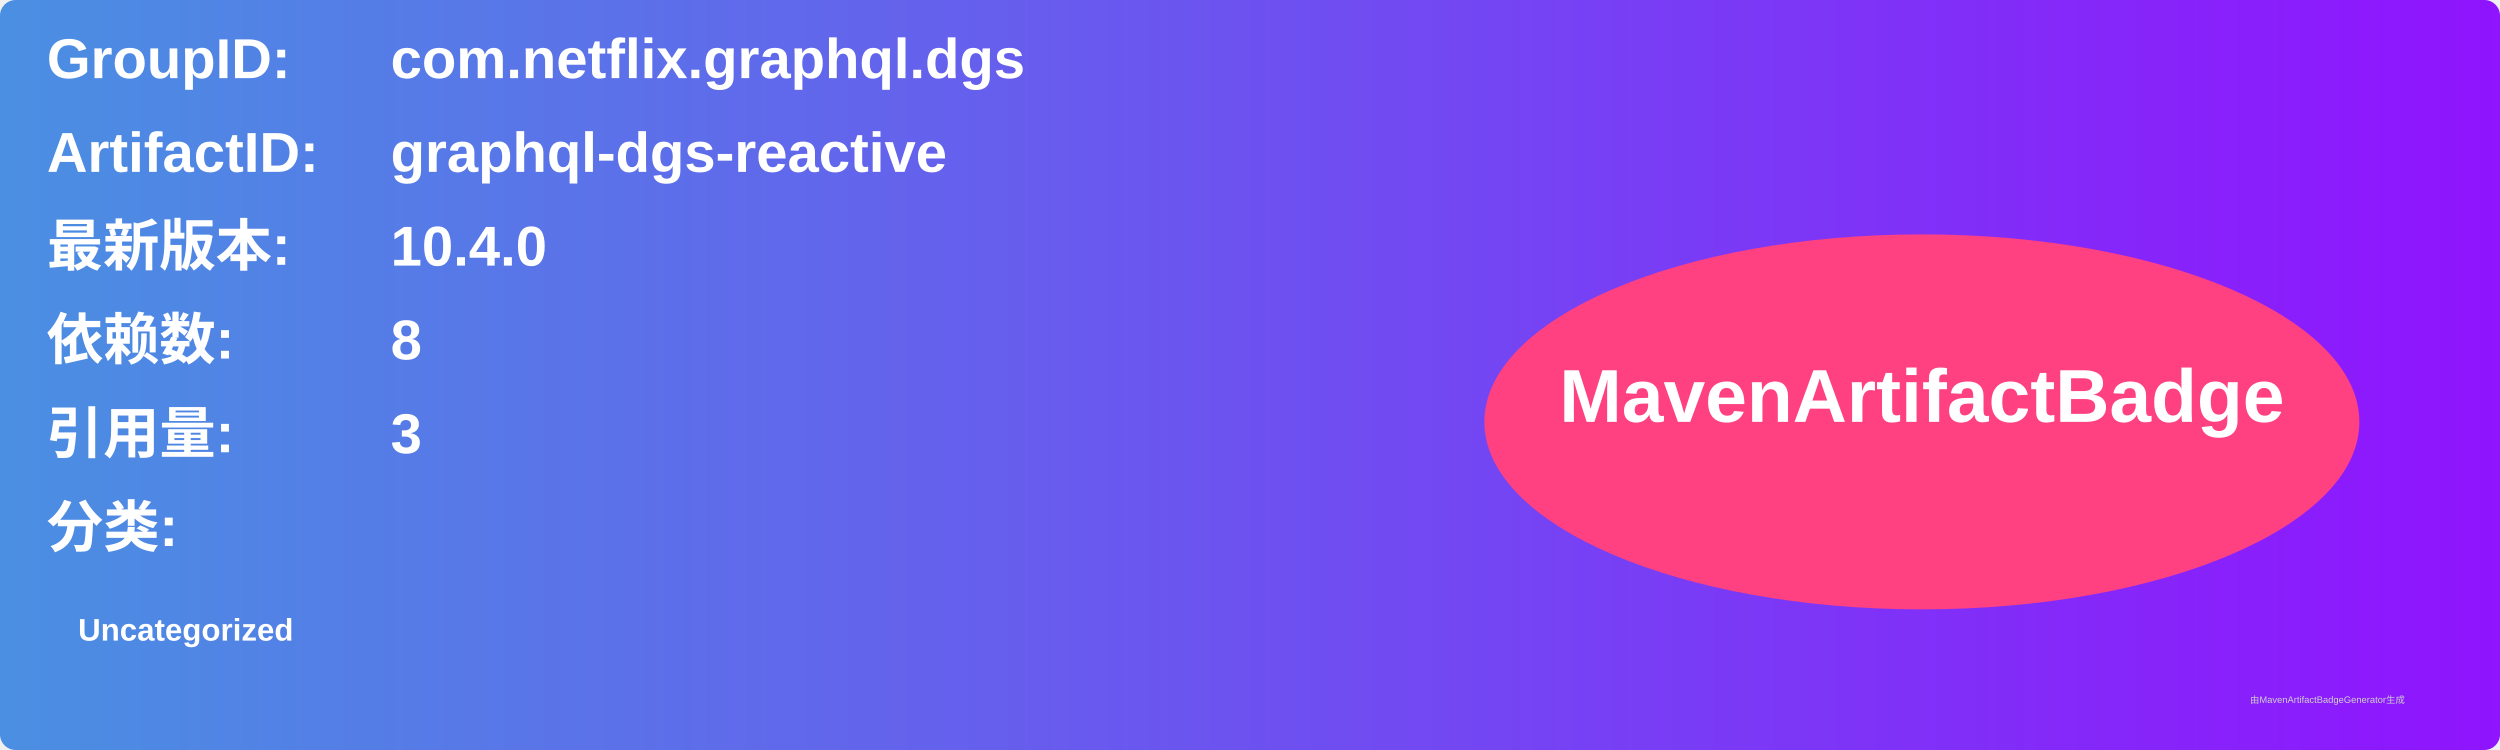
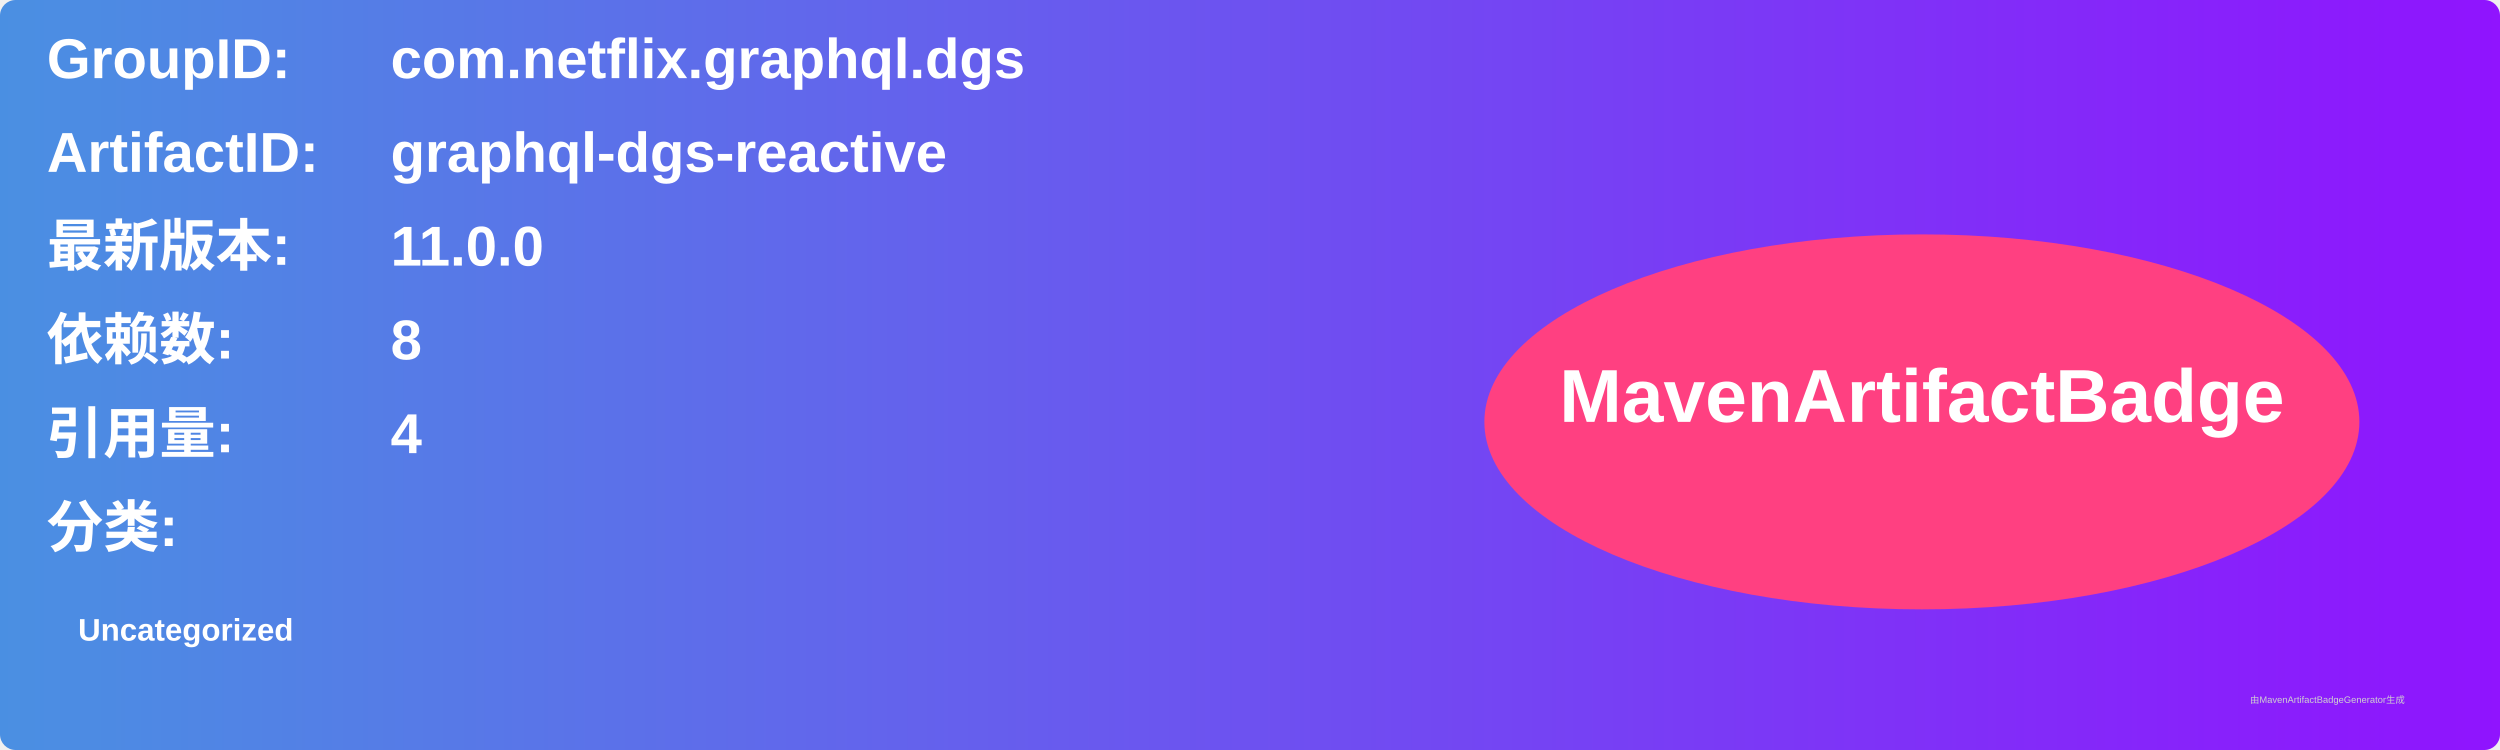
<svg xmlns="http://www.w3.org/2000/svg" width="800" height="240" viewBox="0 0 800 240">
  <linearGradient id="grad" x1="0%" y1="0%" x2="100%" y2="0%">
    <stop offset="0%" stop-color="#4a90e2" />
    <stop offset="100%" stop-color="#9013fe" />
  </linearGradient>
  <rect width="100%" height="100%" rx="5" ry="5" fill="url(#grad)" />
  <g transform="translate(15, 15)">
    <text x="0" y="10" font-family="Arial" font-size="18" fill="white" font-weight="bold" width="260">GroupID:</text>
    <text x="110" y="10" font-family="Arial" font-size="18" fill="white" font-weight="bold" width="460">com.netflix.graphql.dgs</text>
    <text x="0" y="40" font-family="Arial" font-size="18" fill="white" font-weight="bold" width="260">ArtifactID:</text>
    <text x="110" y="40" font-family="Arial" font-size="18" fill="white" font-weight="bold" width="460">graphql-dgs-reactive</text>
    <text x="0" y="70" font-family="Arial" font-size="18" fill="white" font-weight="bold">最新版本:</text>
    <text x="110" y="70" font-family="Arial" font-size="18" fill="white" font-weight="bold">
-       <tspan font-weight="bold">10.4.0</tspan>
+       <tspan font-weight="bold">11.0.0</tspan>
    </text>
    <text x="0" y="100" font-family="Arial" font-size="18" fill="white" font-weight="bold">依赖数: </text>
    <text x="110" y="100" font-family="Arial" font-size="18" fill="white">
      <tspan font-weight="bold">8</tspan>
    </text>
    <text x="0" y="130" font-family="Arial" font-size="18" fill="white" font-weight="bold">引用量: </text>
    <text x="110" y="130" font-family="Arial" font-size="18" fill="white">
-       <tspan font-weight="bold">3</tspan>
+       <tspan font-weight="bold">4</tspan>
    </text>
    <text x="0" y="160" font-family="Arial" font-size="18" fill="white" font-weight="bold">分类:</text>
    <text x="10" y="190" font-family="Arial" font-size="10" fill="white">
      <tspan font-weight="bold">Uncategorized</tspan>
    </text>
    <ellipse cx="600" cy="120" rx="140" ry="60" fill="#ff4081" />
    <text x="600" y="120" text-anchor="middle" font-family="Arial" font-size="24" fill="white" font-weight="bold">MavenArtifactBadge</text>
  </g>
  <text x="720" y="225" font-family="Arial" font-size="3" fill="#d0d0d0">由MavenArtifactBadgeGenerator生成</text>
</svg>
